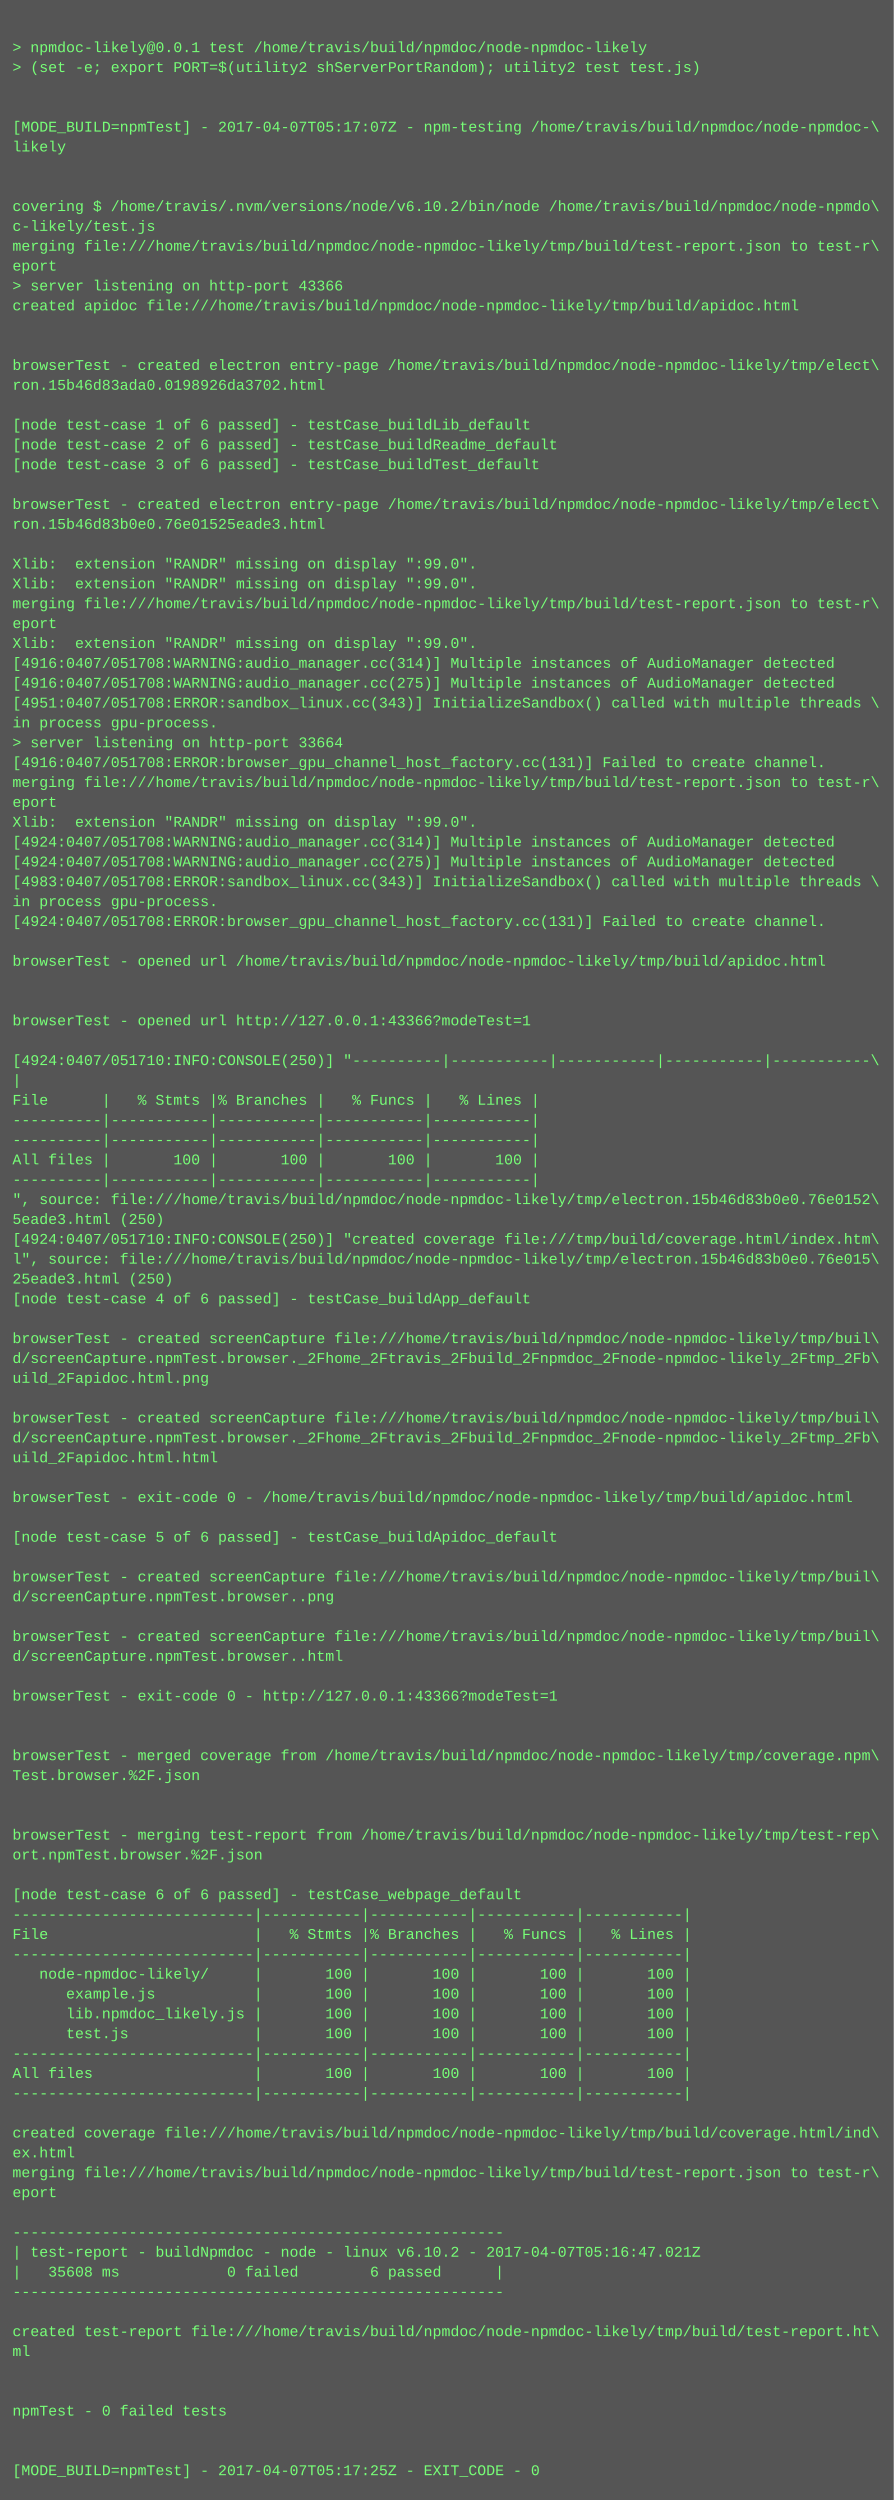
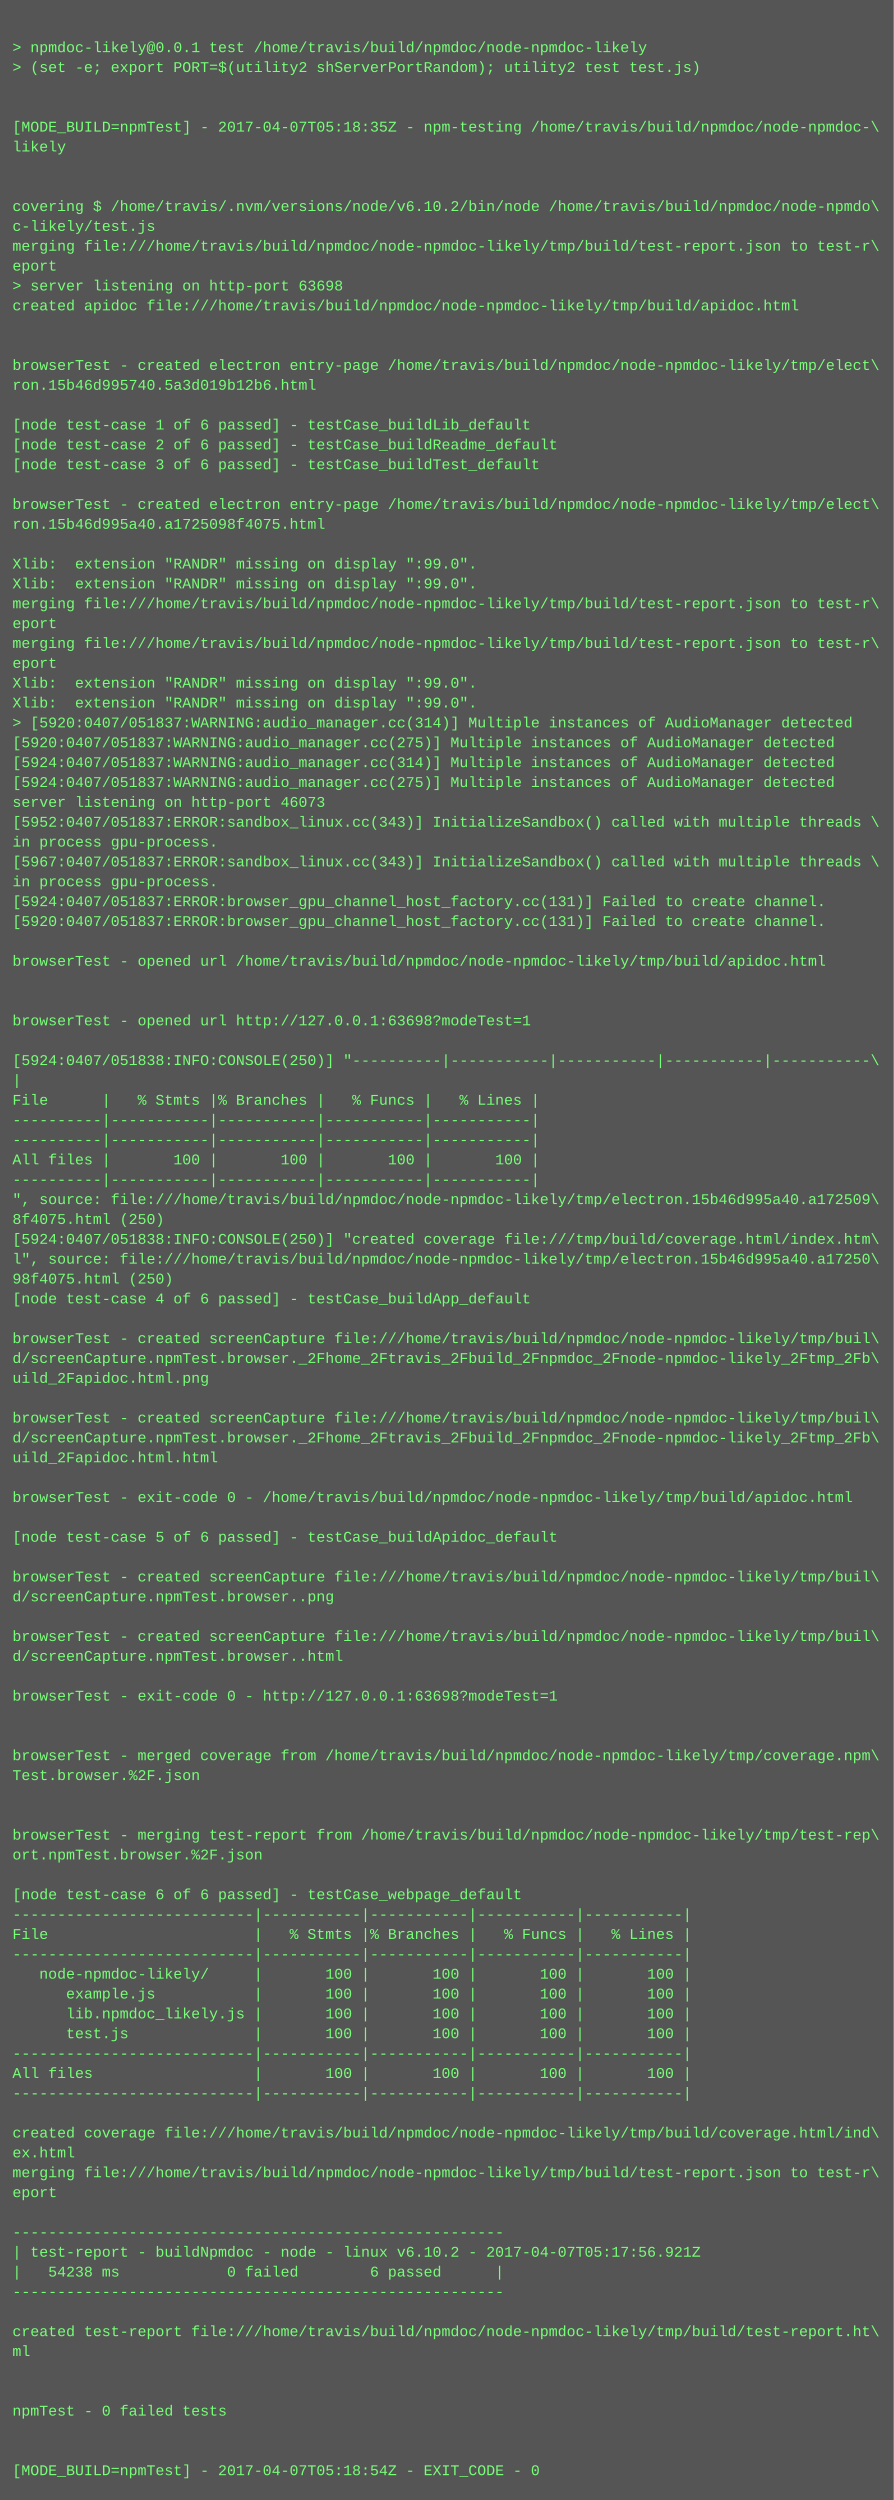
<svg xmlns="http://www.w3.org/2000/svg" height="2014" width="720">
  <rect height="2014" fill="#555" width="720" />
  <text fill="#7f7" font-family="Courier New" font-size="12" xml:space="preserve">
    <tspan x="10" y="26" />
    <tspan x="10" y="42">&gt; npmdoc-likely@0.0.1 test /home/travis/build/npmdoc/node-npmdoc-likely</tspan>
    <tspan x="10" y="58">&gt; (set -e; export PORT=$(utility2 shServerPortRandom); utility2 test test.js)</tspan>
    <tspan x="10" y="74" />
    <tspan x="10" y="90" />
-     <tspan x="10" y="106">[MODE_BUILD=npmTest] - 2017-04-07T05:17:07Z - npm-testing /home/travis/build/npmdoc/node-npmdoc-\</tspan>
+     <tspan x="10" y="106">[MODE_BUILD=npmTest] - 2017-04-07T05:18:35Z - npm-testing /home/travis/build/npmdoc/node-npmdoc-\</tspan>
    <tspan x="10" y="122">likely</tspan>
    <tspan x="10" y="138" />
    <tspan x="10" y="154" />
    <tspan x="10" y="170">covering $ /home/travis/.nvm/versions/node/v6.10.2/bin/node /home/travis/build/npmdoc/node-npmdo\</tspan>
    <tspan x="10" y="186">c-likely/test.js</tspan>
    <tspan x="10" y="202">merging file:///home/travis/build/npmdoc/node-npmdoc-likely/tmp/build/test-report.json to test-r\</tspan>
    <tspan x="10" y="218">eport</tspan>
-     <tspan x="10" y="234">&gt; server listening on http-port 43366</tspan>
+     <tspan x="10" y="234">&gt; server listening on http-port 63698</tspan>
    <tspan x="10" y="250">created apidoc file:///home/travis/build/npmdoc/node-npmdoc-likely/tmp/build/apidoc.html</tspan>
    <tspan x="10" y="266" />
    <tspan x="10" y="282" />
    <tspan x="10" y="298">browserTest - created electron entry-page /home/travis/build/npmdoc/node-npmdoc-likely/tmp/elect\</tspan>
-     <tspan x="10" y="314">ron.15b46d83ada0.0198926da3702.html</tspan>
+     <tspan x="10" y="314">ron.15b46d995740.5a3d019b12b6.html</tspan>
    <tspan x="10" y="330" />
    <tspan x="10" y="346">[node test-case 1 of 6 passed] - testCase_buildLib_default</tspan>
    <tspan x="10" y="362">[node test-case 2 of 6 passed] - testCase_buildReadme_default</tspan>
    <tspan x="10" y="378">[node test-case 3 of 6 passed] - testCase_buildTest_default</tspan>
    <tspan x="10" y="394" />
    <tspan x="10" y="410">browserTest - created electron entry-page /home/travis/build/npmdoc/node-npmdoc-likely/tmp/elect\</tspan>
-     <tspan x="10" y="426">ron.15b46d83b0e0.76e01525eade3.html</tspan>
+     <tspan x="10" y="426">ron.15b46d995a40.a1725098f4075.html</tspan>
    <tspan x="10" y="442" />
    <tspan x="10" y="458">Xlib:  extension "RANDR" missing on display ":99.0".</tspan>
    <tspan x="10" y="474">Xlib:  extension "RANDR" missing on display ":99.0".</tspan>
    <tspan x="10" y="490">merging file:///home/travis/build/npmdoc/node-npmdoc-likely/tmp/build/test-report.json to test-r\</tspan>
    <tspan x="10" y="506">eport</tspan>
-     <tspan x="10" y="522">Xlib:  extension "RANDR" missing on display ":99.0".</tspan>
-     <tspan x="10" y="538">[4916:0407/051708:WARNING:audio_manager.cc(314)] Multiple instances of AudioManager detected</tspan>
-     <tspan x="10" y="554">[4916:0407/051708:WARNING:audio_manager.cc(275)] Multiple instances of AudioManager detected</tspan>
-     <tspan x="10" y="570">[4951:0407/051708:ERROR:sandbox_linux.cc(343)] InitializeSandbox() called with multiple threads \</tspan>
-     <tspan x="10" y="586">in process gpu-process. </tspan>
-     <tspan x="10" y="602">&gt; server listening on http-port 33664</tspan>
-     <tspan x="10" y="618">[4916:0407/051708:ERROR:browser_gpu_channel_host_factory.cc(131)] Failed to create channel.</tspan>
-     <tspan x="10" y="634">merging file:///home/travis/build/npmdoc/node-npmdoc-likely/tmp/build/test-report.json to test-r\</tspan>
-     <tspan x="10" y="650">eport</tspan>
-     <tspan x="10" y="666">Xlib:  extension "RANDR" missing on display ":99.0".</tspan>
-     <tspan x="10" y="682">[4924:0407/051708:WARNING:audio_manager.cc(314)] Multiple instances of AudioManager detected</tspan>
-     <tspan x="10" y="698">[4924:0407/051708:WARNING:audio_manager.cc(275)] Multiple instances of AudioManager detected</tspan>
-     <tspan x="10" y="714">[4983:0407/051708:ERROR:sandbox_linux.cc(343)] InitializeSandbox() called with multiple threads \</tspan>
-     <tspan x="10" y="730">in process gpu-process. </tspan>
-     <tspan x="10" y="746">[4924:0407/051708:ERROR:browser_gpu_channel_host_factory.cc(131)] Failed to create channel.</tspan>
+     <tspan x="10" y="522">merging file:///home/travis/build/npmdoc/node-npmdoc-likely/tmp/build/test-report.json to test-r\</tspan>
+     <tspan x="10" y="538">eport</tspan>
+     <tspan x="10" y="554">Xlib:  extension "RANDR" missing on display ":99.0".</tspan>
+     <tspan x="10" y="570">Xlib:  extension "RANDR" missing on display ":99.0".</tspan>
+     <tspan x="10" y="586">&gt; [5920:0407/051837:WARNING:audio_manager.cc(314)] Multiple instances of AudioManager detected</tspan>
+     <tspan x="10" y="602">[5920:0407/051837:WARNING:audio_manager.cc(275)] Multiple instances of AudioManager detected</tspan>
+     <tspan x="10" y="618">[5924:0407/051837:WARNING:audio_manager.cc(314)] Multiple instances of AudioManager detected</tspan>
+     <tspan x="10" y="634">[5924:0407/051837:WARNING:audio_manager.cc(275)] Multiple instances of AudioManager detected</tspan>
+     <tspan x="10" y="650">server listening on http-port 46073</tspan>
+     <tspan x="10" y="666">[5952:0407/051837:ERROR:sandbox_linux.cc(343)] InitializeSandbox() called with multiple threads \</tspan>
+     <tspan x="10" y="682">in process gpu-process. </tspan>
+     <tspan x="10" y="698">[5967:0407/051837:ERROR:sandbox_linux.cc(343)] InitializeSandbox() called with multiple threads \</tspan>
+     <tspan x="10" y="714">in process gpu-process. </tspan>
+     <tspan x="10" y="730">[5924:0407/051837:ERROR:browser_gpu_channel_host_factory.cc(131)] Failed to create channel.</tspan>
+     <tspan x="10" y="746">[5920:0407/051837:ERROR:browser_gpu_channel_host_factory.cc(131)] Failed to create channel.</tspan>
    <tspan x="10" y="762" />
    <tspan x="10" y="778">browserTest - opened url /home/travis/build/npmdoc/node-npmdoc-likely/tmp/build/apidoc.html</tspan>
    <tspan x="10" y="794" />
    <tspan x="10" y="810" />
-     <tspan x="10" y="826">browserTest - opened url http://127.0.0.1:43366?modeTest=1</tspan>
+     <tspan x="10" y="826">browserTest - opened url http://127.0.0.1:63698?modeTest=1</tspan>
    <tspan x="10" y="842" />
-     <tspan x="10" y="858">[4924:0407/051710:INFO:CONSOLE(250)] "----------|-----------|-----------|-----------|-----------\</tspan>
+     <tspan x="10" y="858">[5924:0407/051838:INFO:CONSOLE(250)] "----------|-----------|-----------|-----------|-----------\</tspan>
    <tspan x="10" y="874">|</tspan>
    <tspan x="10" y="890">File      |   % Stmts |% Branches |   % Funcs |   % Lines |</tspan>
    <tspan x="10" y="906">----------|-----------|-----------|-----------|-----------|</tspan>
    <tspan x="10" y="922">----------|-----------|-----------|-----------|-----------|</tspan>
    <tspan x="10" y="938">All files |       100 |       100 |       100 |       100 |</tspan>
    <tspan x="10" y="954">----------|-----------|-----------|-----------|-----------|</tspan>
-     <tspan x="10" y="970">", source: file:///home/travis/build/npmdoc/node-npmdoc-likely/tmp/electron.15b46d83b0e0.76e0152\</tspan>
-     <tspan x="10" y="986">5eade3.html (250)</tspan>
-     <tspan x="10" y="1002">[4924:0407/051710:INFO:CONSOLE(250)] "created coverage file:///tmp/build/coverage.html/index.htm\</tspan>
-     <tspan x="10" y="1018">l", source: file:///home/travis/build/npmdoc/node-npmdoc-likely/tmp/electron.15b46d83b0e0.76e015\</tspan>
-     <tspan x="10" y="1034">25eade3.html (250)</tspan>
+     <tspan x="10" y="970">", source: file:///home/travis/build/npmdoc/node-npmdoc-likely/tmp/electron.15b46d995a40.a172509\</tspan>
+     <tspan x="10" y="986">8f4075.html (250)</tspan>
+     <tspan x="10" y="1002">[5924:0407/051838:INFO:CONSOLE(250)] "created coverage file:///tmp/build/coverage.html/index.htm\</tspan>
+     <tspan x="10" y="1018">l", source: file:///home/travis/build/npmdoc/node-npmdoc-likely/tmp/electron.15b46d995a40.a17250\</tspan>
+     <tspan x="10" y="1034">98f4075.html (250)</tspan>
    <tspan x="10" y="1050">[node test-case 4 of 6 passed] - testCase_buildApp_default</tspan>
    <tspan x="10" y="1066" />
    <tspan x="10" y="1082">browserTest - created screenCapture file:///home/travis/build/npmdoc/node-npmdoc-likely/tmp/buil\</tspan>
    <tspan x="10" y="1098">d/screenCapture.npmTest.browser._2Fhome_2Ftravis_2Fbuild_2Fnpmdoc_2Fnode-npmdoc-likely_2Ftmp_2Fb\</tspan>
    <tspan x="10" y="1114">uild_2Fapidoc.html.png</tspan>
    <tspan x="10" y="1130" />
    <tspan x="10" y="1146">browserTest - created screenCapture file:///home/travis/build/npmdoc/node-npmdoc-likely/tmp/buil\</tspan>
    <tspan x="10" y="1162">d/screenCapture.npmTest.browser._2Fhome_2Ftravis_2Fbuild_2Fnpmdoc_2Fnode-npmdoc-likely_2Ftmp_2Fb\</tspan>
    <tspan x="10" y="1178">uild_2Fapidoc.html.html</tspan>
    <tspan x="10" y="1194" />
    <tspan x="10" y="1210">browserTest - exit-code 0 - /home/travis/build/npmdoc/node-npmdoc-likely/tmp/build/apidoc.html</tspan>
    <tspan x="10" y="1226" />
    <tspan x="10" y="1242">[node test-case 5 of 6 passed] - testCase_buildApidoc_default</tspan>
    <tspan x="10" y="1258" />
    <tspan x="10" y="1274">browserTest - created screenCapture file:///home/travis/build/npmdoc/node-npmdoc-likely/tmp/buil\</tspan>
    <tspan x="10" y="1290">d/screenCapture.npmTest.browser..png</tspan>
    <tspan x="10" y="1306" />
    <tspan x="10" y="1322">browserTest - created screenCapture file:///home/travis/build/npmdoc/node-npmdoc-likely/tmp/buil\</tspan>
    <tspan x="10" y="1338">d/screenCapture.npmTest.browser..html</tspan>
    <tspan x="10" y="1354" />
-     <tspan x="10" y="1370">browserTest - exit-code 0 - http://127.0.0.1:43366?modeTest=1</tspan>
+     <tspan x="10" y="1370">browserTest - exit-code 0 - http://127.0.0.1:63698?modeTest=1</tspan>
    <tspan x="10" y="1386" />
    <tspan x="10" y="1402" />
    <tspan x="10" y="1418">browserTest - merged coverage from /home/travis/build/npmdoc/node-npmdoc-likely/tmp/coverage.npm\</tspan>
    <tspan x="10" y="1434">Test.browser.%2F.json</tspan>
    <tspan x="10" y="1450" />
    <tspan x="10" y="1466" />
    <tspan x="10" y="1482">browserTest - merging test-report from /home/travis/build/npmdoc/node-npmdoc-likely/tmp/test-rep\</tspan>
    <tspan x="10" y="1498">ort.npmTest.browser.%2F.json</tspan>
    <tspan x="10" y="1514" />
    <tspan x="10" y="1530">[node test-case 6 of 6 passed] - testCase_webpage_default</tspan>
    <tspan x="10" y="1546">---------------------------|-----------|-----------|-----------|-----------|</tspan>
    <tspan x="10" y="1562">File                       |   % Stmts |% Branches |   % Funcs |   % Lines |</tspan>
    <tspan x="10" y="1578">---------------------------|-----------|-----------|-----------|-----------|</tspan>
    <tspan x="10" y="1594">   node-npmdoc-likely/     |       100 |       100 |       100 |       100 |</tspan>
    <tspan x="10" y="1610">      example.js           |       100 |       100 |       100 |       100 |</tspan>
    <tspan x="10" y="1626">      lib.npmdoc_likely.js |       100 |       100 |       100 |       100 |</tspan>
    <tspan x="10" y="1642">      test.js              |       100 |       100 |       100 |       100 |</tspan>
    <tspan x="10" y="1658">---------------------------|-----------|-----------|-----------|-----------|</tspan>
    <tspan x="10" y="1674">All files                  |       100 |       100 |       100 |       100 |</tspan>
    <tspan x="10" y="1690">---------------------------|-----------|-----------|-----------|-----------|</tspan>
    <tspan x="10" y="1706" />
    <tspan x="10" y="1722">created coverage file:///home/travis/build/npmdoc/node-npmdoc-likely/tmp/build/coverage.html/ind\</tspan>
    <tspan x="10" y="1738">ex.html</tspan>
    <tspan x="10" y="1754">merging file:///home/travis/build/npmdoc/node-npmdoc-likely/tmp/build/test-report.json to test-r\</tspan>
    <tspan x="10" y="1770">eport</tspan>
    <tspan x="10" y="1786" />
    <tspan x="10" y="1802">-------------------------------------------------------</tspan>
-     <tspan x="10" y="1818">| test-report - buildNpmdoc - node - linux v6.10.2 - 2017-04-07T05:16:47.021Z</tspan>
-     <tspan x="10" y="1834">|   35608 ms            0 failed        6 passed      |</tspan>
+     <tspan x="10" y="1818">| test-report - buildNpmdoc - node - linux v6.10.2 - 2017-04-07T05:17:56.921Z</tspan>
+     <tspan x="10" y="1834">|   54238 ms            0 failed        6 passed      |</tspan>
    <tspan x="10" y="1850">-------------------------------------------------------</tspan>
    <tspan x="10" y="1866" />
    <tspan x="10" y="1882">created test-report file:///home/travis/build/npmdoc/node-npmdoc-likely/tmp/build/test-report.ht\</tspan>
    <tspan x="10" y="1898">ml</tspan>
    <tspan x="10" y="1914" />
    <tspan x="10" y="1930" />
    <tspan x="10" y="1946">npmTest - 0 failed tests</tspan>
    <tspan x="10" y="1962" />
    <tspan x="10" y="1978" />
-     <tspan x="10" y="1994">[MODE_BUILD=npmTest] - 2017-04-07T05:17:25Z - EXIT_CODE - 0</tspan>
+     <tspan x="10" y="1994">[MODE_BUILD=npmTest] - 2017-04-07T05:18:54Z - EXIT_CODE - 0</tspan>
  </text>
</svg>
